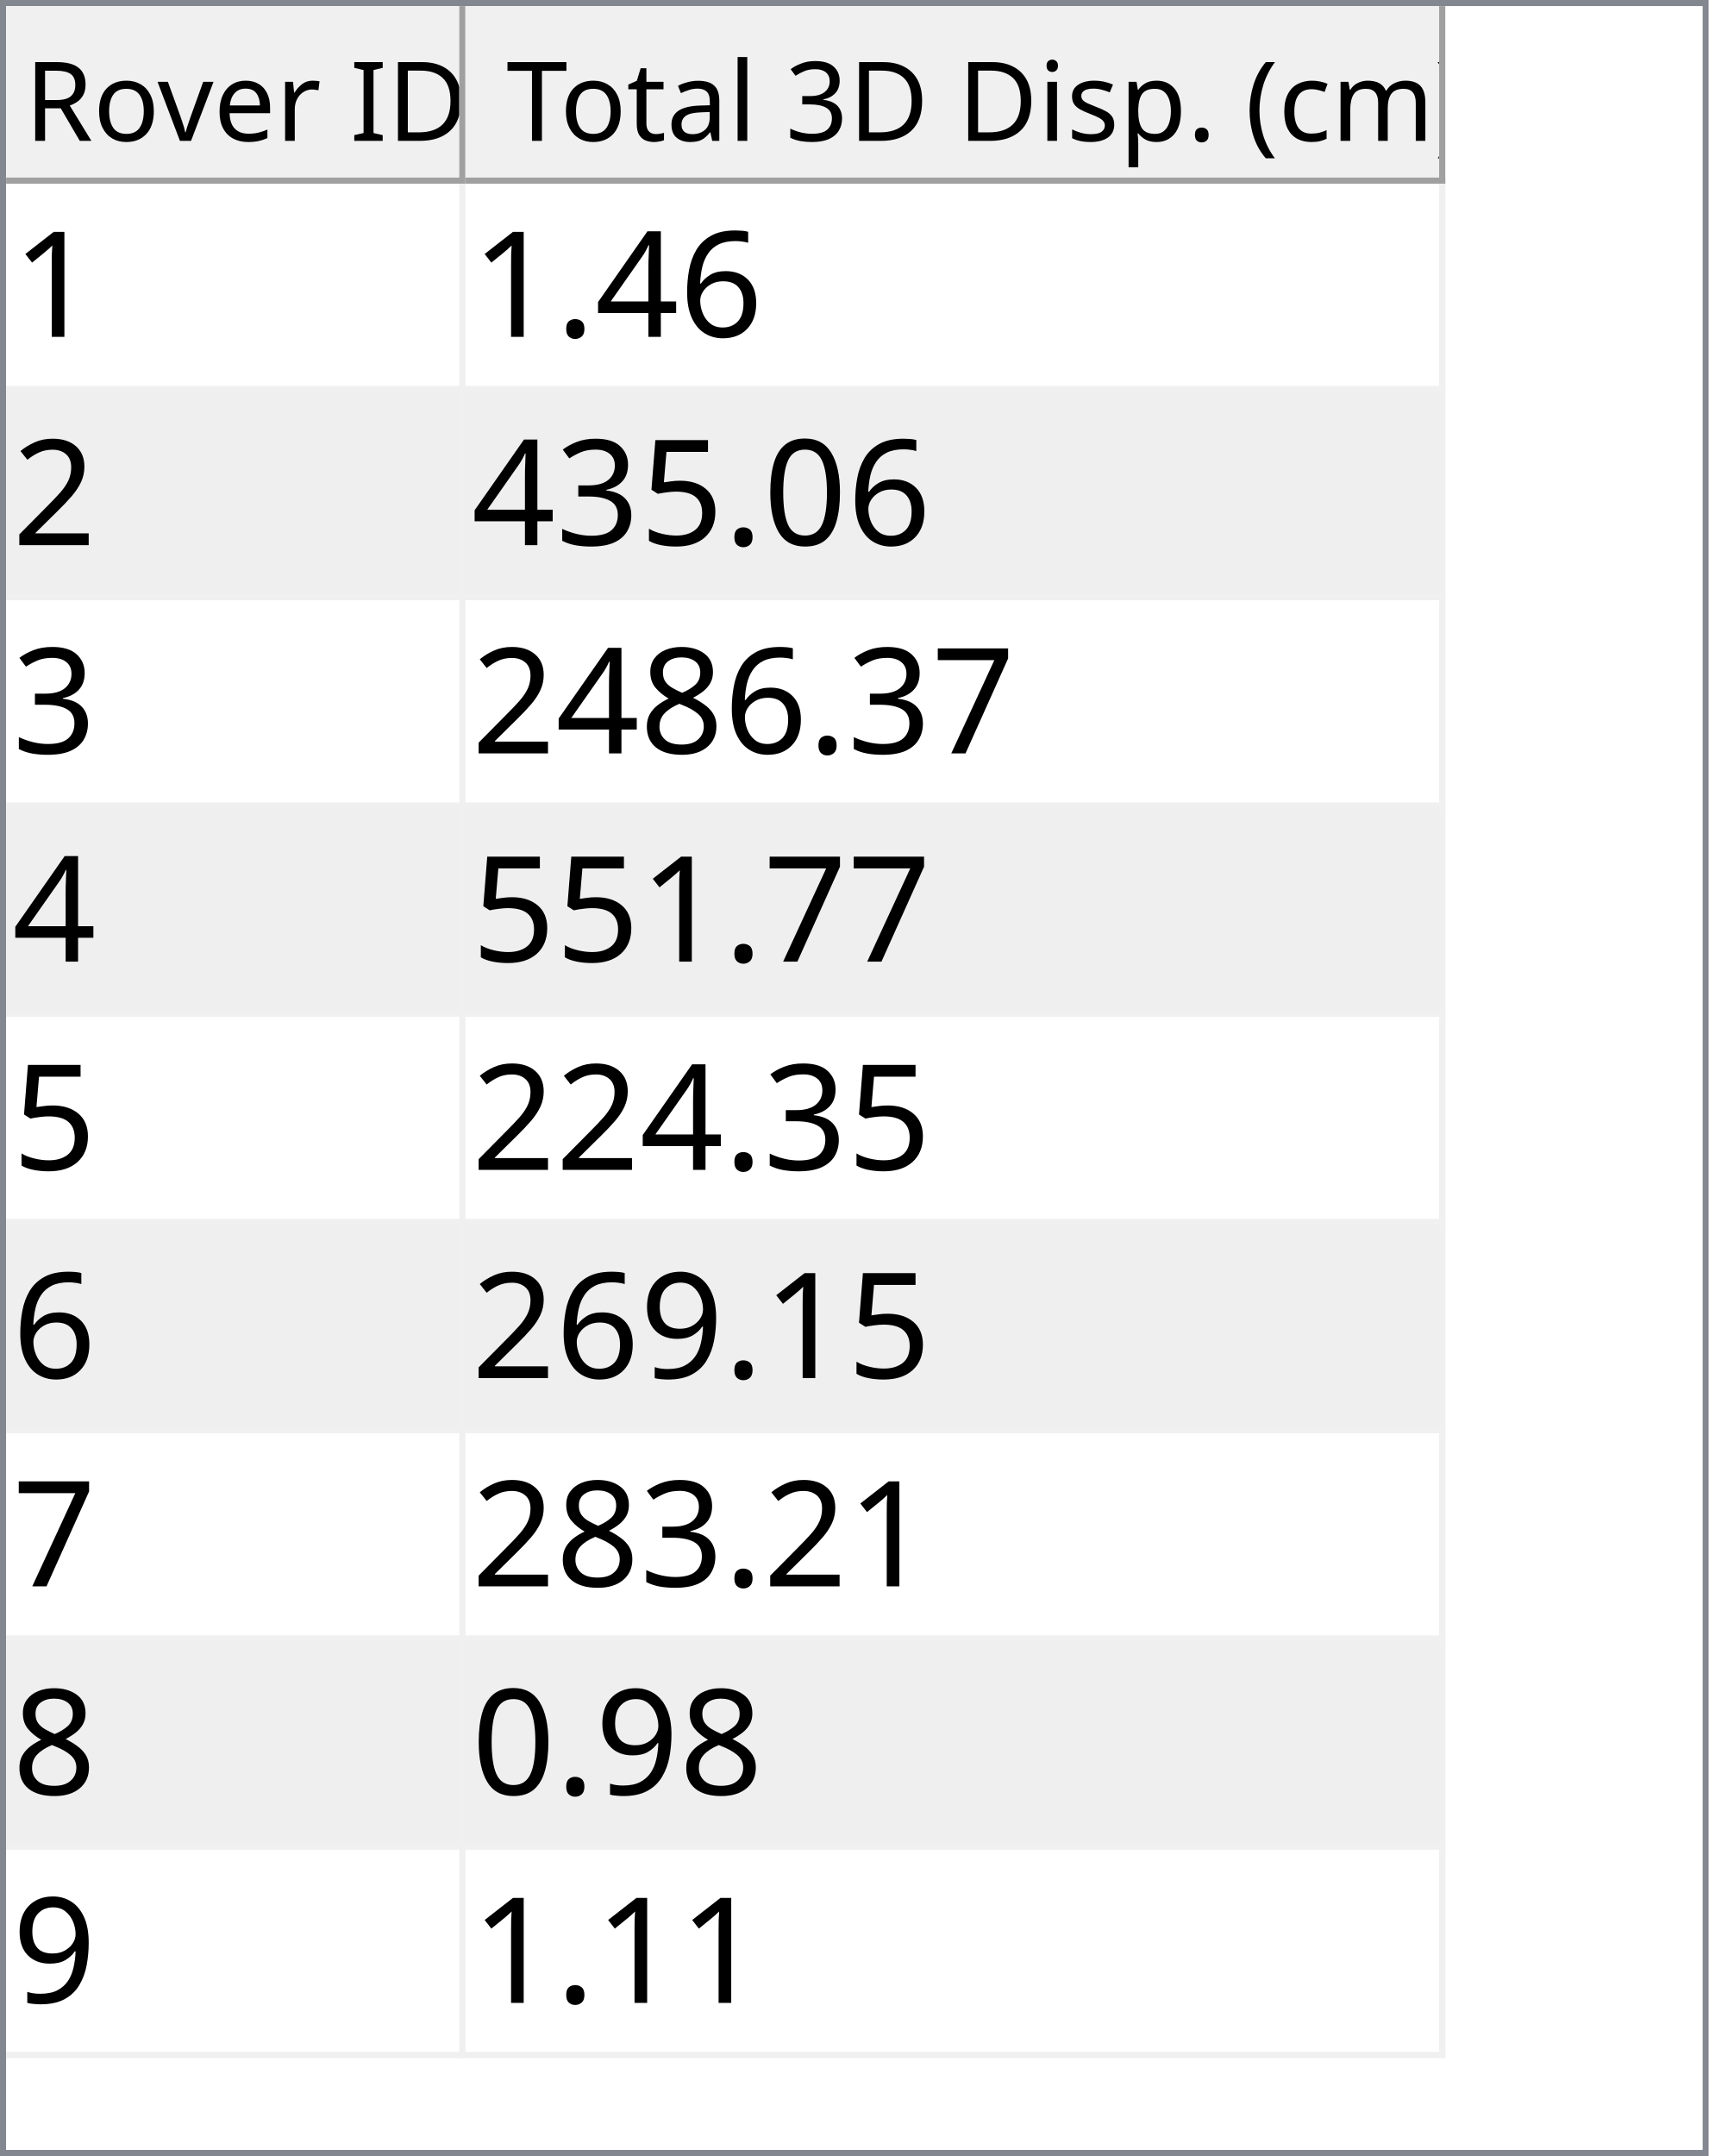
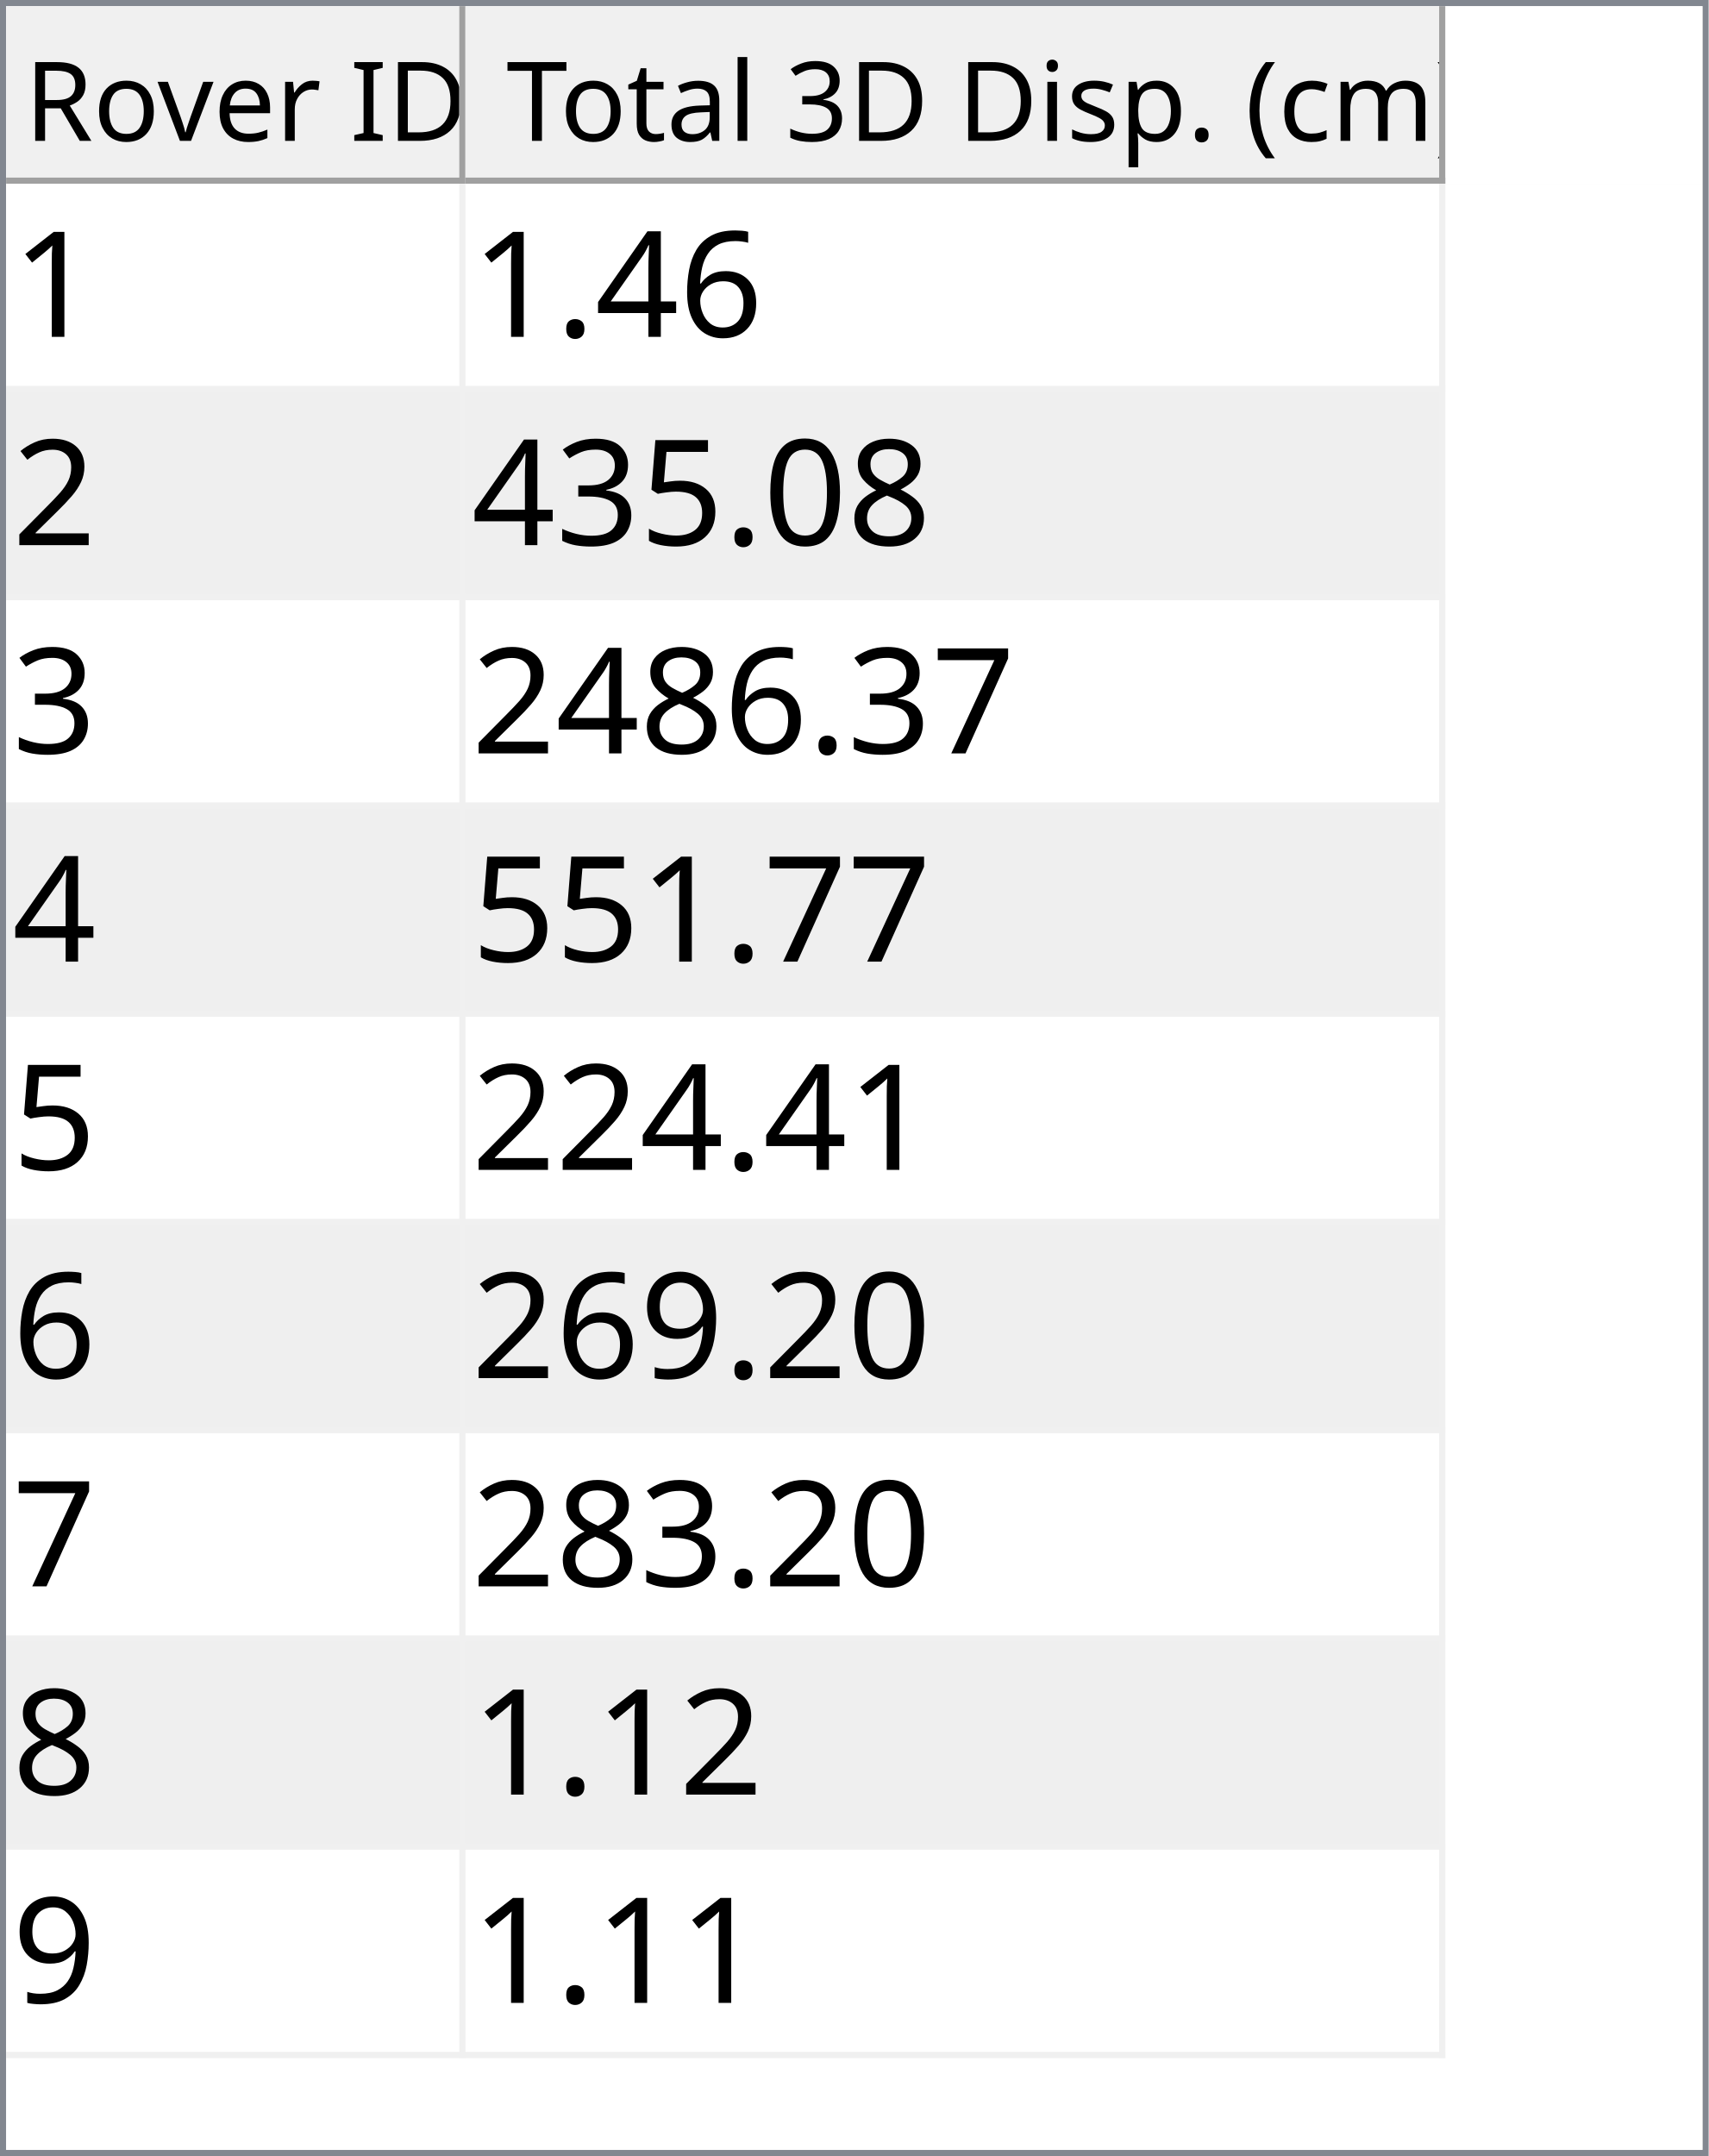
<svg xmlns="http://www.w3.org/2000/svg" style="fill-opacity:1; color-rendering:auto; color-interpolation:auto; text-rendering:auto; stroke:black; stroke-linecap:square; stroke-miterlimit:10; shape-rendering:auto; stroke-opacity:1; fill:black; stroke-dasharray:none; font-weight:normal; stroke-width:1; font-family:'Dialog'; font-style:normal; stroke-linejoin:miter; font-size:12px; stroke-dashoffset:0; image-rendering:auto;" width="279" height="352">
  <defs id="genericDefs" />
  <g>
    <defs id="defs1">
      <clipPath clipPathUnits="userSpaceOnUse" id="clipPath1">
        <path d="M0 0 L279 0 L279 352 L0 352 L0 0 Z" />
      </clipPath>
      <clipPath clipPathUnits="userSpaceOnUse" id="clipPath2">
        <path d="M0 0 L0 352 L279 352 L279 0 Z" />
      </clipPath>
      <clipPath clipPathUnits="userSpaceOnUse" id="clipPath3">
        <path d="M0 0 L0 29 L277 29 L277 0 Z" />
      </clipPath>
      <clipPath clipPathUnits="userSpaceOnUse" id="clipPath4">
        <path d="M0 0 L0 29 L75 29 L75 0 Z" />
      </clipPath>
      <clipPath clipPathUnits="userSpaceOnUse" id="clipPath5">
        <path d="M1 1 L1 28 L74 28 L74 1 Z" />
      </clipPath>
      <clipPath clipPathUnits="userSpaceOnUse" id="clipPath6">
        <path d="M0 0 L0 27 L73 27 L73 0 Z" />
      </clipPath>
      <clipPath clipPathUnits="userSpaceOnUse" id="clipPath7">
        <path d="M-0.5 -0.5 L-0.5 28.5 L74.5 28.5 L74.5 -0.5 Z" />
      </clipPath>
      <clipPath clipPathUnits="userSpaceOnUse" id="clipPath8">
        <path d="M0 0 L0 29 L160 29 L160 0 Z" />
      </clipPath>
      <clipPath clipPathUnits="userSpaceOnUse" id="clipPath9">
        <path d="M1 1 L1 28 L159 28 L159 1 Z" />
      </clipPath>
      <clipPath clipPathUnits="userSpaceOnUse" id="clipPath10">
        <path d="M0 0 L0 27 L158 27 L158 0 Z" />
      </clipPath>
      <clipPath clipPathUnits="userSpaceOnUse" id="clipPath11">
        <path d="M-0.5 -0.5 L-0.5 28.5 L159.5 28.5 L159.5 -0.5 Z" />
      </clipPath>
      <clipPath clipPathUnits="userSpaceOnUse" id="clipPath12">
        <path d="M0 0 L0 321 L277 321 L277 0 Z" />
      </clipPath>
      <clipPath clipPathUnits="userSpaceOnUse" id="clipPath13">
        <path d="M0 0 L0 306 L235 306 L235 0 Z" />
      </clipPath>
      <clipPath clipPathUnits="userSpaceOnUse" id="clipPath14">
        <path d="M-0.5 -0.5 L-0.5 305.5 L234.5 305.5 L234.5 -0.5 Z" />
      </clipPath>
      <clipPath clipPathUnits="userSpaceOnUse" id="clipPath15">
        <path d="M0 0 L0 33 L74 33 L74 0 Z" />
      </clipPath>
      <clipPath clipPathUnits="userSpaceOnUse" id="clipPath16">
        <path d="M0 0 L0 33 L159 33 L159 0 Z" />
      </clipPath>
      <font horiz-adv-x="64.551" id="font1">
        <font-face ascent="107.91" descent="25.098" units-per-em="100" style="font-style:normal; font-family:Segoe UI; font-weight:normal;" />
        <missing-glyph horiz-adv-x="64.551" d="M8.109 0 L8.109 68.266 L56.453 68.266 L56.453 0 L8.109 0 ZM15.328 7.234 L49.219 7.234 L49.219 61.031 L15.328 61.031 L15.328 7.234 Z" />
        <glyph unicode="D" horiz-adv-x="70.117" d="M9.188 0 L9.188 70.016 L28.516 70.016 Q65.531 70.016 65.531 35.891 Q65.531 19.672 55.25 9.836 Q44.969 0 27.734 0 L9.188 0 ZM17.391 62.594 L17.391 7.422 L27.828 7.422 Q41.609 7.422 49.273 14.797 Q56.938 22.172 56.938 35.688 Q56.938 62.594 28.328 62.594 L17.391 62.594 Z" />
        <glyph unicode="I" horiz-adv-x="26.611" d="M17.391 0 L9.188 0 L9.188 70.016 L17.391 70.016 L17.391 0 Z" />
        <glyph unicode=" " horiz-adv-x="27.393" d="" />
        <glyph unicode="r" horiz-adv-x="34.766" d="M34.188 41.891 Q32.078 43.5 28.125 43.5 Q23 43.5 19.555 38.672 Q16.109 33.844 16.109 25.484 L16.109 0 L8.109 0 L8.109 50 L16.109 50 L16.109 39.703 L16.312 39.703 Q18.016 44.969 21.531 47.922 Q25.047 50.875 29.391 50.875 Q32.516 50.875 34.188 50.203 L34.188 41.891 Z" />
        <glyph unicode="e" horiz-adv-x="52.295" d="M48.297 23 L12.984 23 Q13.188 14.656 17.484 10.109 Q21.781 5.562 29.297 5.562 Q37.75 5.562 44.828 11.141 L44.828 3.609 Q38.234 -1.172 27.391 -1.172 Q16.797 -1.172 10.742 5.641 Q4.688 12.453 4.688 24.812 Q4.688 36.469 11.305 43.82 Q17.922 51.172 27.734 51.172 Q37.547 51.172 42.922 44.828 Q48.297 38.484 48.297 27.203 L48.297 23 ZM40.094 29.781 Q40.047 36.719 36.75 40.578 Q33.453 44.438 27.594 44.438 Q21.922 44.438 17.969 40.383 Q14.016 36.328 13.094 29.781 L40.094 29.781 Z" />
        <glyph unicode="v" horiz-adv-x="47.9" d="M47.406 50 L27.484 0 L19.625 0 L0.688 50 L9.469 50 L22.172 13.672 Q23.578 9.672 23.922 6.688 L24.125 6.688 Q24.609 10.453 25.688 13.484 L38.969 50 L47.406 50 Z" />
        <glyph unicode="o" horiz-adv-x="58.594" d="M29 -1.172 Q17.922 -1.172 11.305 5.836 Q4.688 12.844 4.688 24.422 Q4.688 37.016 11.57 44.094 Q18.453 51.172 30.172 51.172 Q41.359 51.172 47.633 44.289 Q53.906 37.406 53.906 25.203 Q53.906 13.234 47.141 6.031 Q40.375 -1.172 29 -1.172 ZM29.594 44.438 Q21.875 44.438 17.383 39.188 Q12.891 33.938 12.891 24.703 Q12.891 15.828 17.43 10.695 Q21.969 5.562 29.594 5.562 Q37.359 5.562 41.531 10.594 Q45.703 15.625 45.703 24.906 Q45.703 34.281 41.531 39.359 Q37.359 44.438 29.594 44.438 Z" />
        <glyph unicode="R" horiz-adv-x="59.814" d="M59.375 0 L49.609 0 L37.891 19.625 Q36.281 22.359 34.766 24.289 Q33.25 26.219 31.664 27.438 Q30.078 28.656 28.25 29.219 Q26.422 29.781 24.125 29.781 L17.391 29.781 L17.391 0 L9.188 0 L9.188 70.016 L30.078 70.016 Q34.672 70.016 38.555 68.867 Q42.438 67.719 45.289 65.375 Q48.141 63.031 49.758 59.547 Q51.375 56.062 51.375 51.375 Q51.375 47.703 50.273 44.656 Q49.172 41.609 47.148 39.211 Q45.125 36.812 42.266 35.133 Q39.406 33.453 35.844 32.516 L35.844 32.328 Q37.594 31.547 38.891 30.547 Q40.188 29.547 41.359 28.18 Q42.531 26.812 43.68 25.078 Q44.828 23.344 46.234 21.047 L59.375 0 ZM17.391 62.594 L17.391 37.203 L28.516 37.203 Q31.594 37.203 34.203 38.133 Q36.812 39.062 38.719 40.797 Q40.625 42.531 41.703 45.047 Q42.781 47.562 42.781 50.688 Q42.781 56.297 39.141 59.445 Q35.5 62.594 28.609 62.594 L17.391 62.594 Z" />
        <glyph unicode=")" horiz-adv-x="30.176" d="M8.297 -15.922 L1.172 -15.922 Q16.406 2.344 16.406 26.812 Q16.406 51.469 1.078 70.016 L8.297 70.016 Q23.531 52.156 23.531 26.703 Q23.531 1.375 8.297 -15.922 Z" />
        <glyph unicode="m" horiz-adv-x="86.133" d="M79.109 0 L71.094 0 L71.094 28.719 Q71.094 37.016 68.531 40.727 Q65.969 44.438 59.906 44.438 Q54.781 44.438 51.195 39.75 Q47.609 35.062 47.609 28.516 L47.609 0 L39.594 0 L39.594 29.688 Q39.594 44.438 28.219 44.438 Q22.953 44.438 19.531 40.016 Q16.109 35.594 16.109 28.516 L16.109 0 L8.109 0 L8.109 50 L16.109 50 L16.109 42.094 L16.312 42.094 Q21.625 51.172 31.844 51.172 Q36.969 51.172 40.773 48.312 Q44.578 45.453 46 40.828 Q51.562 51.172 62.594 51.172 Q79.109 51.172 79.109 30.812 L79.109 0 Z" />
        <glyph unicode="c" horiz-adv-x="46.191" d="M42.188 2.297 Q36.422 -1.172 28.516 -1.172 Q17.828 -1.172 11.258 5.789 Q4.688 12.75 4.688 23.828 Q4.688 36.188 11.766 43.68 Q18.844 51.172 30.672 51.172 Q37.25 51.172 42.281 48.734 L42.281 40.531 Q36.719 44.438 30.375 44.438 Q22.703 44.438 17.797 38.945 Q12.891 33.453 12.891 24.516 Q12.891 15.719 17.508 10.641 Q22.125 5.562 29.891 5.562 Q36.422 5.562 42.188 9.906 L42.188 2.297 Z" />
        <glyph unicode="(" horiz-adv-x="30.176" d="M29.109 -15.922 L21.969 -15.922 Q6.844 1.375 6.844 26.703 Q6.844 52.156 21.969 70.016 L29.203 70.016 Q13.875 51.469 13.875 26.812 Q13.875 2.344 29.109 -15.922 Z" />
        <glyph unicode="." horiz-adv-x="21.68" d="M10.891 -1.078 Q8.641 -1.078 7.055 0.539 Q5.469 2.156 5.469 4.391 Q5.469 6.641 7.055 8.273 Q8.641 9.906 10.891 9.906 Q13.188 9.906 14.797 8.273 Q16.406 6.641 16.406 4.391 Q16.406 2.156 14.797 0.539 Q13.188 -1.078 10.891 -1.078 Z" />
        <glyph unicode="p" horiz-adv-x="58.789" d="M16.312 7.234 L16.109 7.234 L16.109 -23 L8.109 -23 L8.109 50 L16.109 50 L16.109 41.219 L16.312 41.219 Q22.219 51.172 33.594 51.172 Q43.266 51.172 48.688 44.461 Q54.109 37.75 54.109 26.469 Q54.109 13.922 48 6.375 Q41.891 -1.172 31.297 -1.172 Q21.578 -1.172 16.312 7.234 ZM16.109 27.391 L16.109 20.406 Q16.109 14.203 20.141 9.883 Q24.172 5.562 30.375 5.562 Q37.641 5.562 41.773 11.133 Q45.906 16.703 45.906 26.609 Q45.906 34.969 42.047 39.703 Q38.188 44.438 31.594 44.438 Q24.609 44.438 20.359 39.578 Q16.109 34.719 16.109 27.391 Z" />
        <glyph unicode="s" horiz-adv-x="42.432" d="M5.078 1.812 L5.078 10.406 Q11.625 5.562 19.484 5.562 Q30.031 5.562 30.031 12.594 Q30.031 14.594 29.125 15.992 Q28.219 17.391 26.68 18.461 Q25.141 19.531 23.07 20.383 Q21 21.234 18.609 22.172 Q15.281 23.484 12.766 24.828 Q10.25 26.172 8.57 27.859 Q6.891 29.547 6.031 31.695 Q5.172 33.844 5.172 36.719 Q5.172 40.234 6.789 42.945 Q8.406 45.656 11.086 47.484 Q13.766 49.312 17.211 50.242 Q20.656 51.172 24.312 51.172 Q30.812 51.172 35.938 48.922 L35.938 40.828 Q30.422 44.438 23.25 44.438 Q21 44.438 19.195 43.922 Q17.391 43.406 16.094 42.477 Q14.797 41.547 14.086 40.258 Q13.375 38.969 13.375 37.406 Q13.375 35.453 14.086 34.133 Q14.797 32.812 16.164 31.789 Q17.531 30.766 19.484 29.938 Q21.438 29.109 23.922 28.125 Q27.25 26.859 29.883 25.516 Q32.516 24.172 34.375 22.484 Q36.234 20.797 37.234 18.602 Q38.234 16.406 38.234 13.375 Q38.234 9.672 36.602 6.938 Q34.969 4.203 32.234 2.398 Q29.5 0.594 25.93 -0.289 Q22.359 -1.172 18.453 -1.172 Q10.75 -1.172 5.078 1.812 Z" />
        <glyph unicode="i" horiz-adv-x="24.219" d="M12.203 62.703 Q10.062 62.703 8.547 64.164 Q7.031 65.625 7.031 67.875 Q7.031 70.125 8.547 71.609 Q10.062 73.094 12.203 73.094 Q14.406 73.094 15.945 71.609 Q17.484 70.125 17.484 67.875 Q17.484 65.719 15.945 64.211 Q14.406 62.703 12.203 62.703 ZM16.109 0 L8.109 0 L8.109 50 L16.109 50 L16.109 0 Z" />
        <glyph unicode="3" horiz-adv-x="53.906" d="M46.531 19.828 Q46.531 15.094 44.75 11.211 Q42.969 7.328 39.719 4.57 Q36.469 1.812 31.93 0.297 Q27.391 -1.219 21.922 -1.219 Q11.922 -1.219 6 2.594 L6 11.188 Q13.094 5.609 22.219 5.609 Q25.875 5.609 28.828 6.539 Q31.781 7.469 33.906 9.227 Q36.031 10.984 37.18 13.477 Q38.328 15.969 38.328 19.094 Q38.328 32.812 18.797 32.812 L12.984 32.812 L12.984 39.594 L18.5 39.594 Q35.797 39.594 35.797 52.484 Q35.797 64.406 22.609 64.406 Q15.188 64.406 8.688 59.422 L8.688 67.188 Q15.375 71.188 24.609 71.188 Q29 71.188 32.57 69.969 Q36.141 68.75 38.68 66.555 Q41.219 64.359 42.609 61.281 Q44 58.203 44 54.5 Q44 40.672 30.031 36.719 L30.031 36.531 Q33.594 36.141 36.625 34.797 Q39.656 33.453 41.852 31.305 Q44.047 29.156 45.289 26.25 Q46.531 23.344 46.531 19.828 Z" />
        <glyph unicode="l" horiz-adv-x="24.219" d="M16.109 0 L8.109 0 L8.109 74.031 L16.109 74.031 L16.109 0 Z" />
        <glyph unicode="a" horiz-adv-x="50.879" d="M43.891 0 L35.891 0 L35.891 7.812 L35.688 7.812 Q30.469 -1.172 20.312 -1.172 Q12.844 -1.172 8.617 2.781 Q4.391 6.734 4.391 13.281 Q4.391 27.297 20.906 29.594 L35.891 31.688 Q35.891 44.438 25.594 44.438 Q16.547 44.438 9.281 38.281 L9.281 46.484 Q16.656 51.172 26.266 51.172 Q43.891 51.172 43.891 32.516 L43.891 0 ZM35.891 25.297 L23.828 23.641 Q18.266 22.859 15.43 20.875 Q12.594 18.891 12.594 13.875 Q12.594 10.203 15.211 7.883 Q17.828 5.562 22.172 5.562 Q28.125 5.562 32.008 9.742 Q35.891 13.922 35.891 20.312 L35.891 25.297 Z" />
        <glyph unicode="t" horiz-adv-x="33.887" d="M31.297 0.484 Q28.469 -1.078 23.828 -1.078 Q10.688 -1.078 10.688 13.578 L10.688 43.172 L2.094 43.172 L2.094 50 L10.688 50 L10.688 62.203 L18.703 64.797 L18.703 50 L31.297 50 L31.297 43.172 L18.703 43.172 L18.703 14.984 Q18.703 9.969 20.414 7.82 Q22.125 5.672 26.078 5.672 Q29.109 5.672 31.297 7.328 L31.297 0.484 Z" />
        <glyph unicode="T" horiz-adv-x="52.393" d="M50.594 62.594 L30.375 62.594 L30.375 0 L22.172 0 L22.172 62.594 L2 62.594 L2 70.016 L50.594 70.016 L50.594 62.594 Z" />
      </font>
      <font horiz-adv-x="75.0" id="font2">
        <font-face ascent="100.537" descent="21.973" units-per-em="100" style="font-style:normal; font-family:sans-serif; font-weight:normal;" />
        <missing-glyph horiz-adv-x="75.0" d="M12.5 0 L12.5 62.5 L62.5 62.5 L62.5 0 L12.5 0 ZM14.062 1.562 L60.938 1.562 L60.938 60.938 L14.062 60.938 L14.062 1.562 Z" />
        <glyph unicode="1" horiz-adv-x="55.615" d="M37.25 0 L28.469 0 L28.469 56 Q25.297 52.984 20.141 49.953 Q14.984 46.922 10.891 45.406 L10.891 53.906 Q18.266 57.375 23.781 62.305 Q29.297 67.234 31.594 71.875 L37.25 71.875 L37.25 0 Z" />
        <glyph unicode="6" horiz-adv-x="55.615" d="M49.75 54.047 L41.016 53.375 Q39.844 58.547 37.703 60.891 Q34.125 64.656 28.906 64.656 Q24.703 64.656 21.531 62.312 Q17.391 59.281 14.992 53.469 Q12.594 47.656 12.5 36.922 Q15.672 41.75 20.266 44.094 Q24.859 46.438 29.891 46.438 Q38.672 46.438 44.852 39.969 Q51.031 33.5 51.031 23.25 Q51.031 16.5 48.125 10.719 Q45.219 4.938 40.141 1.859 Q35.062 -1.219 28.609 -1.219 Q17.625 -1.219 10.695 6.859 Q3.766 14.938 3.766 33.5 Q3.766 54.25 11.422 63.672 Q18.109 71.875 29.438 71.875 Q37.891 71.875 43.289 67.141 Q48.688 62.406 49.75 54.047 ZM13.875 23.188 Q13.875 18.656 15.797 14.508 Q17.719 10.359 21.188 8.18 Q24.656 6 28.469 6 Q34.031 6 38.039 10.492 Q42.047 14.984 42.047 22.703 Q42.047 30.125 38.086 34.398 Q34.125 38.672 28.125 38.672 Q22.172 38.672 18.023 34.398 Q13.875 30.125 13.875 23.188 Z" />
        <glyph unicode="4" horiz-adv-x="55.615" d="M32.328 0 L32.328 17.141 L1.266 17.141 L1.266 25.203 L33.938 71.578 L41.109 71.578 L41.109 25.203 L50.781 25.203 L50.781 17.141 L41.109 17.141 L41.109 0 L32.328 0 ZM32.328 25.203 L32.328 57.469 L9.906 25.203 L32.328 25.203 Z" />
        <glyph unicode="." horiz-adv-x="27.783" d="M9.078 0 L9.078 10.016 L19.094 10.016 L19.094 0 L9.078 0 Z" />
        <glyph unicode="2" horiz-adv-x="55.615" d="M50.344 8.453 L50.344 0 L3.031 0 Q2.938 3.172 4.047 6.109 Q5.859 10.938 9.836 15.625 Q13.812 20.312 21.344 26.469 Q33.016 36.031 37.117 41.625 Q41.219 47.219 41.219 52.203 Q41.219 57.422 37.477 61.008 Q33.734 64.594 27.734 64.594 Q21.391 64.594 17.578 60.789 Q13.766 56.984 13.719 50.25 L4.688 51.172 Q5.609 61.281 11.664 66.578 Q17.719 71.875 27.938 71.875 Q38.234 71.875 44.242 66.164 Q50.25 60.453 50.25 52 Q50.25 47.703 48.492 43.555 Q46.734 39.406 42.656 34.812 Q38.578 30.219 29.109 22.219 Q21.188 15.578 18.945 13.211 Q16.703 10.844 15.234 8.453 L50.344 8.453 Z" />
+         <glyph unicode="8" horiz-adv-x="55.615" d="M17.672 38.812 Q12.203 40.828 9.57 44.539 Q6.938 48.25 6.938 53.422 Q6.938 61.234 12.555 66.555 Q18.172 71.875 27.484 71.875 Q36.859 71.875 42.578 66.43 Q48.297 60.984 48.297 53.172 Q48.297 48.188 45.68 44.508 Q43.062 40.828 37.75 38.812 Q44.344 36.672 47.781 31.883 Q51.219 27.094 51.219 20.453 Q51.219 11.281 44.727 5.031 Q38.234 -1.219 27.641 -1.219 Q17.047 -1.219 10.547 5.055 Q4.047 11.328 4.047 20.703 Q4.047 27.688 7.594 32.398 Q11.141 37.109 17.672 38.812 ZM15.922 53.719 Q15.922 48.641 19.195 45.414 Q22.469 42.188 27.688 42.188 Q32.766 42.188 36.016 45.383 Q39.266 48.578 39.266 53.219 Q39.266 58.062 35.914 61.359 Q32.562 64.656 27.594 64.656 Q22.562 64.656 19.242 61.43 Q15.922 58.203 15.922 53.719 ZM13.094 20.656 Q13.094 16.891 14.875 13.375 Q16.656 9.859 20.172 7.93 Q23.688 6 27.734 6 Q34.031 6 38.133 10.055 Q42.234 14.109 42.234 20.359 Q42.234 26.703 38.016 30.859 Q33.797 35.016 27.438 35.016 Q21.234 35.016 17.164 30.914 Q13.094 26.812 13.094 20.656 Z" />
        <glyph unicode="0" horiz-adv-x="55.615" d="M4.156 35.297 Q4.156 48 6.766 55.742 Q9.375 63.484 14.523 67.68 Q19.672 71.875 27.484 71.875 Q33.25 71.875 37.594 69.555 Q41.938 67.234 44.773 62.867 Q47.609 58.5 49.219 52.227 Q50.828 45.953 50.828 35.297 Q50.828 22.703 48.242 14.969 Q45.656 7.234 40.508 3.008 Q35.359 -1.219 27.484 -1.219 Q17.141 -1.219 11.234 6.203 Q4.156 15.141 4.156 35.297 ZM13.188 35.297 Q13.188 17.672 17.312 11.836 Q21.438 6 27.484 6 Q33.547 6 37.672 11.859 Q41.797 17.719 41.797 35.297 Q41.797 52.984 37.672 58.789 Q33.547 64.594 27.391 64.594 Q21.344 64.594 17.719 59.469 Q13.188 52.938 13.188 35.297 Z" />
        <glyph unicode="5" horiz-adv-x="55.615" d="M4.156 18.75 L13.375 19.531 Q14.406 12.797 18.141 9.398 Q21.875 6 27.156 6 Q33.5 6 37.891 10.789 Q42.281 15.578 42.281 23.484 Q42.281 31 38.062 35.352 Q33.844 39.703 27 39.703 Q22.75 39.703 19.336 37.773 Q15.922 35.844 13.969 32.766 L5.719 33.844 L12.641 70.609 L48.25 70.609 L48.25 62.203 L19.672 62.203 L15.828 42.969 Q22.266 47.469 29.344 47.469 Q38.719 47.469 45.164 40.969 Q51.609 34.469 51.609 24.266 Q51.609 14.547 45.953 7.469 Q39.062 -1.219 27.156 -1.219 Q17.391 -1.219 11.211 4.25 Q5.031 9.719 4.156 18.75 Z" />
        <glyph unicode="3" horiz-adv-x="55.615" d="M4.203 18.891 L12.984 20.062 Q14.5 12.594 18.141 9.297 Q21.781 6 27 6 Q33.203 6 37.477 10.297 Q41.75 14.594 41.75 20.953 Q41.75 27 37.797 30.93 Q33.844 34.859 27.734 34.859 Q25.25 34.859 21.531 33.891 L22.516 41.609 Q23.391 41.5 23.922 41.5 Q29.547 41.5 34.039 44.43 Q38.531 47.359 38.531 53.469 Q38.531 58.297 35.258 61.477 Q31.984 64.656 26.812 64.656 Q21.688 64.656 18.266 61.43 Q14.844 58.203 13.875 51.766 L5.078 53.328 Q6.688 62.156 12.398 67.016 Q18.109 71.875 26.609 71.875 Q32.469 71.875 37.398 69.359 Q42.328 66.844 44.945 62.5 Q47.562 58.156 47.562 53.266 Q47.562 48.641 45.07 44.828 Q42.578 41.016 37.703 38.766 Q44.047 37.312 47.562 32.695 Q51.078 28.078 51.078 21.141 Q51.078 11.766 44.242 5.25 Q37.406 -1.266 26.953 -1.266 Q17.531 -1.266 11.305 4.352 Q5.078 9.969 4.203 18.891 Z" />
        <glyph unicode="7" horiz-adv-x="55.615" d="M4.734 62.203 L4.734 70.656 L51.078 70.656 L51.078 63.812 Q44.234 56.547 37.523 44.484 Q30.812 32.422 27.156 19.672 Q24.516 10.688 23.781 0 L14.75 0 Q14.891 8.453 18.062 20.414 Q21.234 32.375 27.172 43.484 Q33.109 54.594 39.797 62.203 L4.734 62.203 Z" />
-         <glyph unicode="8" horiz-adv-x="55.615" d="M17.672 38.812 Q12.203 40.828 9.57 44.539 Q6.938 48.25 6.938 53.422 Q6.938 61.234 12.555 66.555 Q18.172 71.875 27.484 71.875 Q36.859 71.875 42.578 66.43 Q48.297 60.984 48.297 53.172 Q48.297 48.188 45.68 44.508 Q43.062 40.828 37.75 38.812 Q44.344 36.672 47.781 31.883 Q51.219 27.094 51.219 20.453 Q51.219 11.281 44.727 5.031 Q38.234 -1.219 27.641 -1.219 Q17.047 -1.219 10.547 5.055 Q4.047 11.328 4.047 20.703 Q4.047 27.688 7.594 32.398 Q11.141 37.109 17.672 38.812 ZM15.922 53.719 Q15.922 48.641 19.195 45.414 Q22.469 42.188 27.688 42.188 Q32.766 42.188 36.016 45.383 Q39.266 48.578 39.266 53.219 Q39.266 58.062 35.914 61.359 Q32.562 64.656 27.594 64.656 Q22.562 64.656 19.242 61.43 Q15.922 58.203 15.922 53.719 ZM13.094 20.656 Q13.094 16.891 14.875 13.375 Q16.656 9.859 20.172 7.93 Q23.688 6 27.734 6 Q34.031 6 38.133 10.055 Q42.234 14.109 42.234 20.359 Q42.234 26.703 38.016 30.859 Q33.797 35.016 27.438 35.016 Q21.234 35.016 17.164 30.914 Q13.094 26.812 13.094 20.656 Z" />
        <glyph unicode="9" horiz-adv-x="55.615" d="M5.469 16.547 L13.922 17.328 Q14.984 11.375 18.016 8.688 Q21.047 6 25.781 6 Q29.828 6 32.883 7.859 Q35.938 9.719 37.891 12.82 Q39.844 15.922 41.164 21.195 Q42.484 26.469 42.484 31.938 Q42.484 32.516 42.438 33.688 Q39.797 29.5 35.234 26.883 Q30.672 24.266 25.344 24.266 Q16.453 24.266 10.305 30.711 Q4.156 37.156 4.156 47.703 Q4.156 58.594 10.578 65.234 Q17 71.875 26.656 71.875 Q33.641 71.875 39.43 68.117 Q45.219 64.359 48.219 57.398 Q51.219 50.438 51.219 37.25 Q51.219 23.531 48.242 15.406 Q45.266 7.281 39.383 3.031 Q33.5 -1.219 25.594 -1.219 Q17.188 -1.219 11.867 3.445 Q6.547 8.109 5.469 16.547 ZM41.453 48.141 Q41.453 55.719 37.43 60.156 Q33.406 64.594 27.734 64.594 Q21.875 64.594 17.531 59.812 Q13.188 55.031 13.188 47.406 Q13.188 40.578 17.312 36.305 Q21.438 32.031 27.484 32.031 Q33.594 32.031 37.523 36.305 Q41.453 40.578 41.453 48.141 Z" />
      </font>
    </defs>
    <g style="fill:white; stroke:white;">
      <rect x="0" y="0" width="279" style="clip-path:url(#clipPath1); stroke:none;" height="352" />
    </g>
    <g style="fill:white; text-rendering:optimizeSpeed; color-rendering:optimizeSpeed; image-rendering:optimizeSpeed; shape-rendering:crispEdges; stroke:white; color-interpolation:sRGB;">
      <rect x="0" width="279" height="352" y="0" style="stroke:none;" />
      <path style="stroke:none;" d="M0 353 L279 353 L279 0 L0 0 Z" />
    </g>
    <g style="fill:rgb(240,240,240); font-size:18px; font-family:'Segoe UI'; stroke:rgb(240,240,240);">
      <rect x="0" y="0" width="279" style="clip-path:url(#clipPath2); stroke:none;" height="352" />
    </g>
    <g style="fill:rgb(130,135,144); font-size:18px; font-family:'Segoe UI'; stroke:rgb(130,135,144);">
      <path d="M0 0 L279 0 L279 352 L0 352 L0 0 ZM1 1 L278 1 L278 351 L1 351 L1 1 Z" style="fill-rule:evenodd; clip-path:url(#clipPath2); stroke:none;" />
    </g>
    <g style="fill:white; font-size:18px; font-family:'Segoe UI'; stroke:white;" transform="translate(1,1)">
      <rect x="0" y="0" width="277" style="clip-path:url(#clipPath3); stroke:none;" height="29" />
    </g>
    <g style="fill:rgb(240,240,240); font-size:18px; font-family:'Segoe UI'; stroke:rgb(240,240,240);" transform="translate(1,1)">
      <rect x="0" y="0" width="75" style="clip-path:url(#clipPath4); stroke:none;" height="29" />
    </g>
    <g style="font-family:'Segoe UI'; font-size:18px;" transform="translate(2,2)">
      <text x="2" xml:space="preserve" y="21" style="clip-path:url(#clipPath6); stroke:none;">Rover ID</text>
    </g>
    <g transform="translate(1.5,1.5)" style="fill:rgb(160,160,160); font-size:18px; font-family:'Segoe UI'; stroke:rgb(160,160,160); stroke-linejoin:bevel;">
      <line x1="74" x2="74" y1="0" style="fill:none; clip-path:url(#clipPath7);" y2="28" />
    </g>
    <g transform="matrix(1,0,0,1,1,1) translate(0.5,0.5)" style="fill:rgb(160,160,160); font-size:18px; font-family:'Segoe UI'; stroke:rgb(160,160,160); stroke-linejoin:bevel;">
      <line x1="0" x2="74" y1="28" style="fill:none; clip-path:url(#clipPath7);" y2="28" />
    </g>
    <g style="fill:rgb(240,240,240); font-size:18px; font-family:'Segoe UI'; stroke:rgb(240,240,240);" transform="translate(76,1)">
      <rect x="0" y="0" width="160" style="clip-path:url(#clipPath8); stroke:none;" height="29" />
    </g>
    <g style="font-family:'Segoe UI'; font-size:18px;" transform="translate(77,2)">
      <text x="1" xml:space="preserve" y="21" style="clip-path:url(#clipPath10); stroke:none;"> Total 3D Disp. (cm)</text>
    </g>
    <g transform="translate(76.5,1.5)" style="fill:rgb(160,160,160); font-size:18px; font-family:'Segoe UI'; stroke:rgb(160,160,160); stroke-linejoin:bevel;">
      <line x1="159" x2="159" y1="0" style="fill:none; clip-path:url(#clipPath11);" y2="28" />
    </g>
    <g transform="matrix(1,0,0,1,76,1) translate(0.5,0.5)" style="fill:rgb(160,160,160); font-size:18px; font-family:'Segoe UI'; stroke:rgb(160,160,160); stroke-linejoin:bevel;">
      <line x1="0" x2="159" y1="28" style="fill:none; clip-path:url(#clipPath11);" y2="28" />
    </g>
    <g style="fill:white; font-size:18px; font-family:'Segoe UI'; stroke:white;" transform="translate(1,30)">
      <rect x="0" y="0" width="277" style="clip-path:url(#clipPath12); stroke:none;" height="321" />
    </g>
    <g style="fill:rgb(240,240,240); font-size:24px; font-family:sans-serif; stroke:rgb(240,240,240);" transform="translate(1,30)">
      <rect x="0" y="0" width="235" style="clip-path:url(#clipPath13); stroke:none;" height="306" />
      <line transform="translate(0.5,0.5)" x1="0" x2="234" y1="33" style="clip-path:url(#clipPath14); fill:none; stroke-linejoin:bevel;" y2="33" />
    </g>
    <g transform="matrix(1,0,0,1,1,30) translate(0.5,0.5)" style="fill:rgb(240,240,240); font-size:24px; font-family:sans-serif; stroke:rgb(240,240,240); stroke-linejoin:bevel;">
      <line x1="0" x2="234" y1="67" style="fill:none; clip-path:url(#clipPath14);" y2="67" />
    </g>
    <g transform="matrix(1,0,0,1,1,30) translate(0.5,0.5)" style="fill:rgb(240,240,240); font-size:24px; font-family:sans-serif; stroke:rgb(240,240,240); stroke-linejoin:bevel;">
      <line x1="0" x2="234" y1="101" style="fill:none; clip-path:url(#clipPath14);" y2="101" />
    </g>
    <g transform="matrix(1,0,0,1,1,30) translate(0.5,0.5)" style="fill:rgb(240,240,240); font-size:24px; font-family:sans-serif; stroke:rgb(240,240,240); stroke-linejoin:bevel;">
      <line x1="0" x2="234" y1="135" style="fill:none; clip-path:url(#clipPath14);" y2="135" />
    </g>
    <g transform="matrix(1,0,0,1,1,30) translate(0.5,0.5)" style="fill:rgb(240,240,240); font-size:24px; font-family:sans-serif; stroke:rgb(240,240,240); stroke-linejoin:bevel;">
      <line x1="0" x2="234" y1="169" style="fill:none; clip-path:url(#clipPath14);" y2="169" />
    </g>
    <g transform="matrix(1,0,0,1,1,30) translate(0.5,0.5)" style="fill:rgb(240,240,240); font-size:24px; font-family:sans-serif; stroke:rgb(240,240,240); stroke-linejoin:bevel;">
      <line x1="0" x2="234" y1="203" style="fill:none; clip-path:url(#clipPath14);" y2="203" />
    </g>
    <g transform="matrix(1,0,0,1,1,30) translate(0.5,0.5)" style="fill:rgb(240,240,240); font-size:24px; font-family:sans-serif; stroke:rgb(240,240,240); stroke-linejoin:bevel;">
      <line x1="0" x2="234" y1="237" style="fill:none; clip-path:url(#clipPath14);" y2="237" />
    </g>
    <g transform="matrix(1,0,0,1,1,30) translate(0.5,0.5)" style="fill:rgb(240,240,240); font-size:24px; font-family:sans-serif; stroke:rgb(240,240,240); stroke-linejoin:bevel;">
      <line x1="0" x2="234" y1="271" style="fill:none; clip-path:url(#clipPath14);" y2="271" />
    </g>
    <g transform="matrix(1,0,0,1,1,30) translate(0.5,0.5)" style="fill:rgb(240,240,240); font-size:24px; font-family:sans-serif; stroke:rgb(240,240,240); stroke-linejoin:bevel;">
      <line x1="0" x2="234" y1="305" style="fill:none; clip-path:url(#clipPath14);" y2="305" />
    </g>
    <g transform="matrix(1,0,0,1,1,30) translate(0.5,0.5)" style="fill:rgb(240,240,240); font-size:24px; font-family:sans-serif; stroke:rgb(240,240,240); stroke-linejoin:bevel;">
      <line x1="74" x2="74" y1="0" style="fill:none; clip-path:url(#clipPath14);" y2="305" />
    </g>
    <g transform="matrix(1,0,0,1,1,30) translate(0.5,0.5)" style="fill:rgb(240,240,240); font-size:24px; font-family:sans-serif; stroke:rgb(240,240,240); stroke-linejoin:bevel;">
      <line x1="234" x2="234" y1="0" style="fill:none; clip-path:url(#clipPath14);" y2="305" />
    </g>
    <g style="fill:white; font-size:24px; font-family:sans-serif; stroke:white;" transform="matrix(1,0,0,1,1,30)">
      <rect x="0" y="0" width="74" style="clip-path:url(#clipPath15); stroke:none;" height="33" />
      <text x="1" y="25" style="fill:black; clip-path:url(#clipPath15); stroke:none;" xml:space="preserve">1</text>
    </g>
    <g style="fill:white; font-size:24px; font-family:sans-serif; stroke:white;" transform="matrix(1,0,0,1,1,30) translate(75,0)">
      <rect x="0" y="0" width="159" style="clip-path:url(#clipPath16); stroke:none;" height="33" />
      <text x="1" y="25" style="fill:black; clip-path:url(#clipPath16); stroke:none;" xml:space="preserve">1.46</text>
    </g>
    <g style="fill:rgb(239,239,239); font-size:24px; font-family:sans-serif; stroke:rgb(239,239,239);" transform="matrix(1,0,0,1,1,30) translate(0,34)">
      <rect x="0" y="0" width="74" style="clip-path:url(#clipPath15); stroke:none;" height="33" />
      <text x="1" y="25" style="fill:black; clip-path:url(#clipPath15); stroke:none;" xml:space="preserve">2</text>
    </g>
    <g style="fill:rgb(239,239,239); font-size:24px; font-family:sans-serif; stroke:rgb(239,239,239);" transform="matrix(1,0,0,1,1,30) translate(75,34)">
      <rect x="0" y="0" width="159" style="clip-path:url(#clipPath16); stroke:none;" height="33" />
-       <text x="1" y="25" style="fill:black; clip-path:url(#clipPath16); stroke:none;" xml:space="preserve">435.06</text>
+       <text x="1" y="25" style="fill:black; clip-path:url(#clipPath16); stroke:none;" xml:space="preserve">435.08</text>
    </g>
    <g style="fill:white; font-size:24px; font-family:sans-serif; stroke:white;" transform="matrix(1,0,0,1,1,30) translate(0,68)">
      <rect x="0" y="0" width="74" style="clip-path:url(#clipPath15); stroke:none;" height="33" />
      <text x="1" y="25" style="fill:black; clip-path:url(#clipPath15); stroke:none;" xml:space="preserve">3</text>
    </g>
    <g style="fill:white; font-size:24px; font-family:sans-serif; stroke:white;" transform="matrix(1,0,0,1,1,30) translate(75,68)">
      <rect x="0" y="0" width="159" style="clip-path:url(#clipPath16); stroke:none;" height="33" />
      <text x="1" y="25" style="fill:black; clip-path:url(#clipPath16); stroke:none;" xml:space="preserve">2486.37</text>
    </g>
    <g style="fill:rgb(239,239,239); font-size:24px; font-family:sans-serif; stroke:rgb(239,239,239);" transform="matrix(1,0,0,1,1,30) translate(0,102)">
      <rect x="0" y="0" width="74" style="clip-path:url(#clipPath15); stroke:none;" height="33" />
      <text x="1" y="25" style="fill:black; clip-path:url(#clipPath15); stroke:none;" xml:space="preserve">4</text>
    </g>
    <g style="fill:rgb(239,239,239); font-size:24px; font-family:sans-serif; stroke:rgb(239,239,239);" transform="matrix(1,0,0,1,1,30) translate(75,102)">
      <rect x="0" y="0" width="159" style="clip-path:url(#clipPath16); stroke:none;" height="33" />
      <text x="1" y="25" style="fill:black; clip-path:url(#clipPath16); stroke:none;" xml:space="preserve">551.77</text>
    </g>
    <g style="fill:white; font-size:24px; font-family:sans-serif; stroke:white;" transform="matrix(1,0,0,1,1,30) translate(0,136)">
      <rect x="0" y="0" width="74" style="clip-path:url(#clipPath15); stroke:none;" height="33" />
      <text x="1" y="25" style="fill:black; clip-path:url(#clipPath15); stroke:none;" xml:space="preserve">5</text>
    </g>
    <g style="fill:white; font-size:24px; font-family:sans-serif; stroke:white;" transform="matrix(1,0,0,1,1,30) translate(75,136)">
      <rect x="0" y="0" width="159" style="clip-path:url(#clipPath16); stroke:none;" height="33" />
-       <text x="1" y="25" style="fill:black; clip-path:url(#clipPath16); stroke:none;" xml:space="preserve">224.35</text>
+       <text x="1" y="25" style="fill:black; clip-path:url(#clipPath16); stroke:none;" xml:space="preserve">224.41</text>
    </g>
    <g style="fill:rgb(239,239,239); font-size:24px; font-family:sans-serif; stroke:rgb(239,239,239);" transform="matrix(1,0,0,1,1,30) translate(0,170)">
      <rect x="0" y="0" width="74" style="clip-path:url(#clipPath15); stroke:none;" height="33" />
      <text x="1" y="25" style="fill:black; clip-path:url(#clipPath15); stroke:none;" xml:space="preserve">6</text>
    </g>
    <g style="fill:rgb(239,239,239); font-size:24px; font-family:sans-serif; stroke:rgb(239,239,239);" transform="matrix(1,0,0,1,1,30) translate(75,170)">
      <rect x="0" y="0" width="159" style="clip-path:url(#clipPath16); stroke:none;" height="33" />
-       <text x="1" y="25" style="fill:black; clip-path:url(#clipPath16); stroke:none;" xml:space="preserve">269.15</text>
+       <text x="1" y="25" style="fill:black; clip-path:url(#clipPath16); stroke:none;" xml:space="preserve">269.20</text>
    </g>
    <g style="fill:white; font-size:24px; font-family:sans-serif; stroke:white;" transform="matrix(1,0,0,1,1,30) translate(0,204)">
      <rect x="0" y="0" width="74" style="clip-path:url(#clipPath15); stroke:none;" height="33" />
      <text x="1" y="25" style="fill:black; clip-path:url(#clipPath15); stroke:none;" xml:space="preserve">7</text>
    </g>
    <g style="fill:white; font-size:24px; font-family:sans-serif; stroke:white;" transform="matrix(1,0,0,1,1,30) translate(75,204)">
      <rect x="0" y="0" width="159" style="clip-path:url(#clipPath16); stroke:none;" height="33" />
-       <text x="1" y="25" style="fill:black; clip-path:url(#clipPath16); stroke:none;" xml:space="preserve">283.21</text>
+       <text x="1" y="25" style="fill:black; clip-path:url(#clipPath16); stroke:none;" xml:space="preserve">283.20</text>
    </g>
    <g style="fill:rgb(239,239,239); font-size:24px; font-family:sans-serif; stroke:rgb(239,239,239);" transform="matrix(1,0,0,1,1,30) translate(0,238)">
      <rect x="0" y="0" width="74" style="clip-path:url(#clipPath15); stroke:none;" height="33" />
      <text x="1" y="25" style="fill:black; clip-path:url(#clipPath15); stroke:none;" xml:space="preserve">8</text>
    </g>
    <g style="fill:rgb(239,239,239); font-size:24px; font-family:sans-serif; stroke:rgb(239,239,239);" transform="matrix(1,0,0,1,1,30) translate(75,238)">
      <rect x="0" y="0" width="159" style="clip-path:url(#clipPath16); stroke:none;" height="33" />
-       <text x="1" y="25" style="fill:black; clip-path:url(#clipPath16); stroke:none;" xml:space="preserve">0.98</text>
+       <text x="1" y="25" style="fill:black; clip-path:url(#clipPath16); stroke:none;" xml:space="preserve">1.12</text>
    </g>
    <g style="fill:white; font-size:24px; font-family:sans-serif; stroke:white;" transform="matrix(1,0,0,1,1,30) translate(0,272)">
      <rect x="0" y="0" width="74" style="clip-path:url(#clipPath15); stroke:none;" height="33" />
      <text x="1" y="25" style="fill:black; clip-path:url(#clipPath15); stroke:none;" xml:space="preserve">9</text>
    </g>
    <g style="fill:white; font-size:24px; font-family:sans-serif; stroke:white;" transform="matrix(1,0,0,1,1,30) translate(75,272)">
      <rect x="0" y="0" width="159" style="clip-path:url(#clipPath16); stroke:none;" height="33" />
      <text x="1" y="25" style="fill:black; clip-path:url(#clipPath16); stroke:none;" xml:space="preserve">1.11</text>
    </g>
  </g>
</svg>
